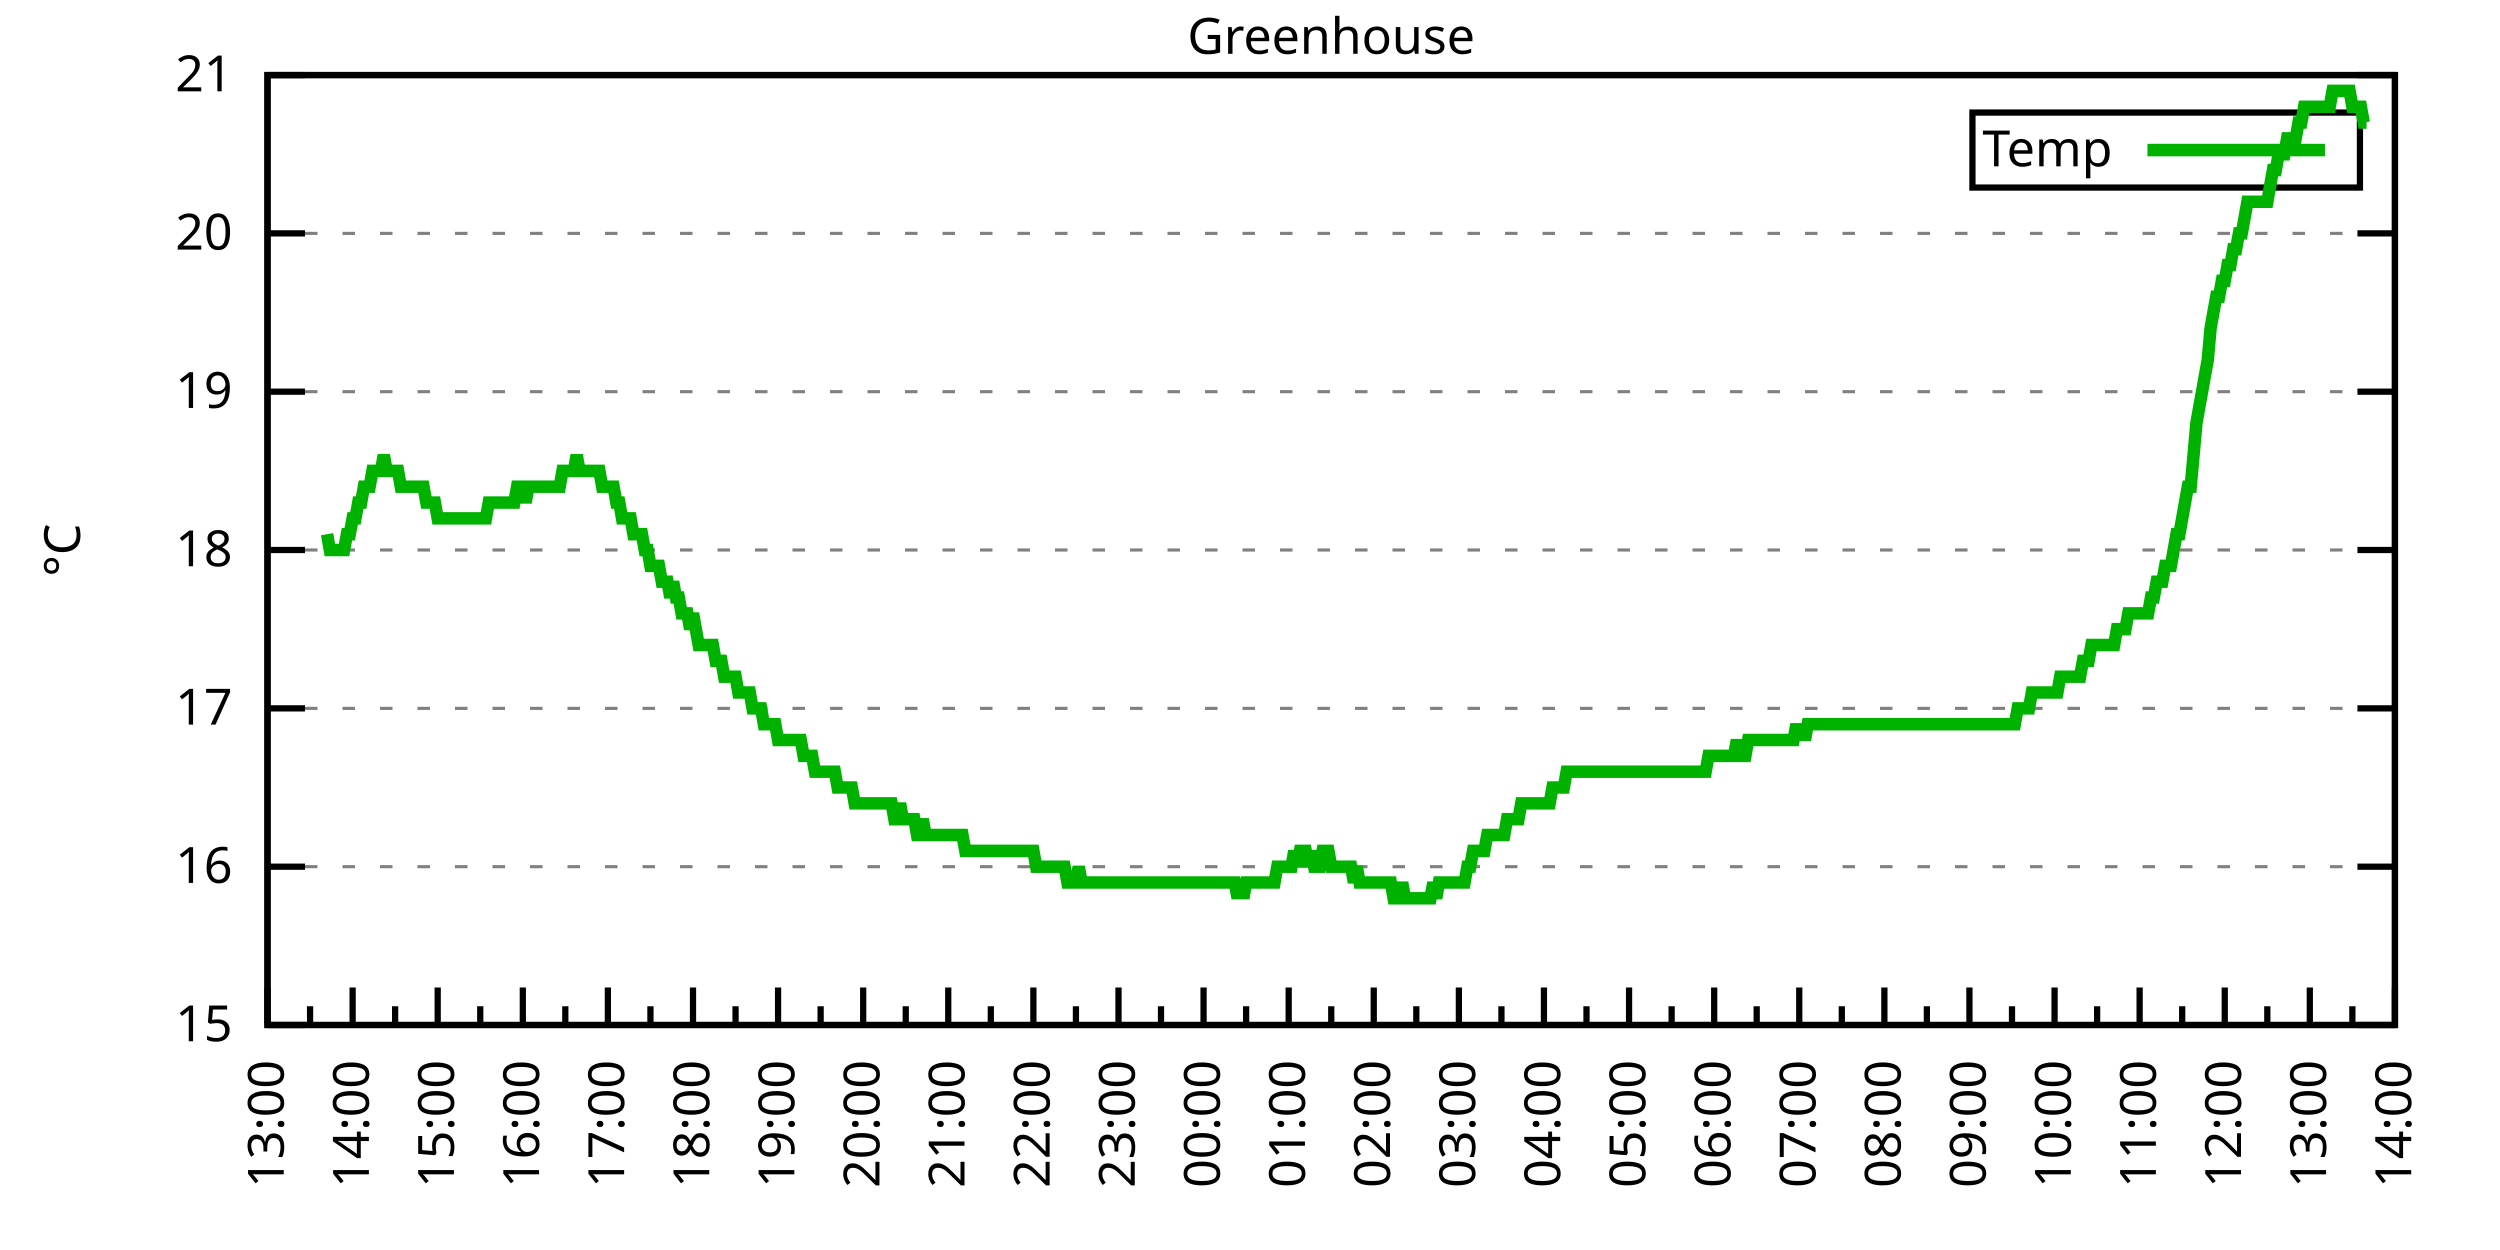
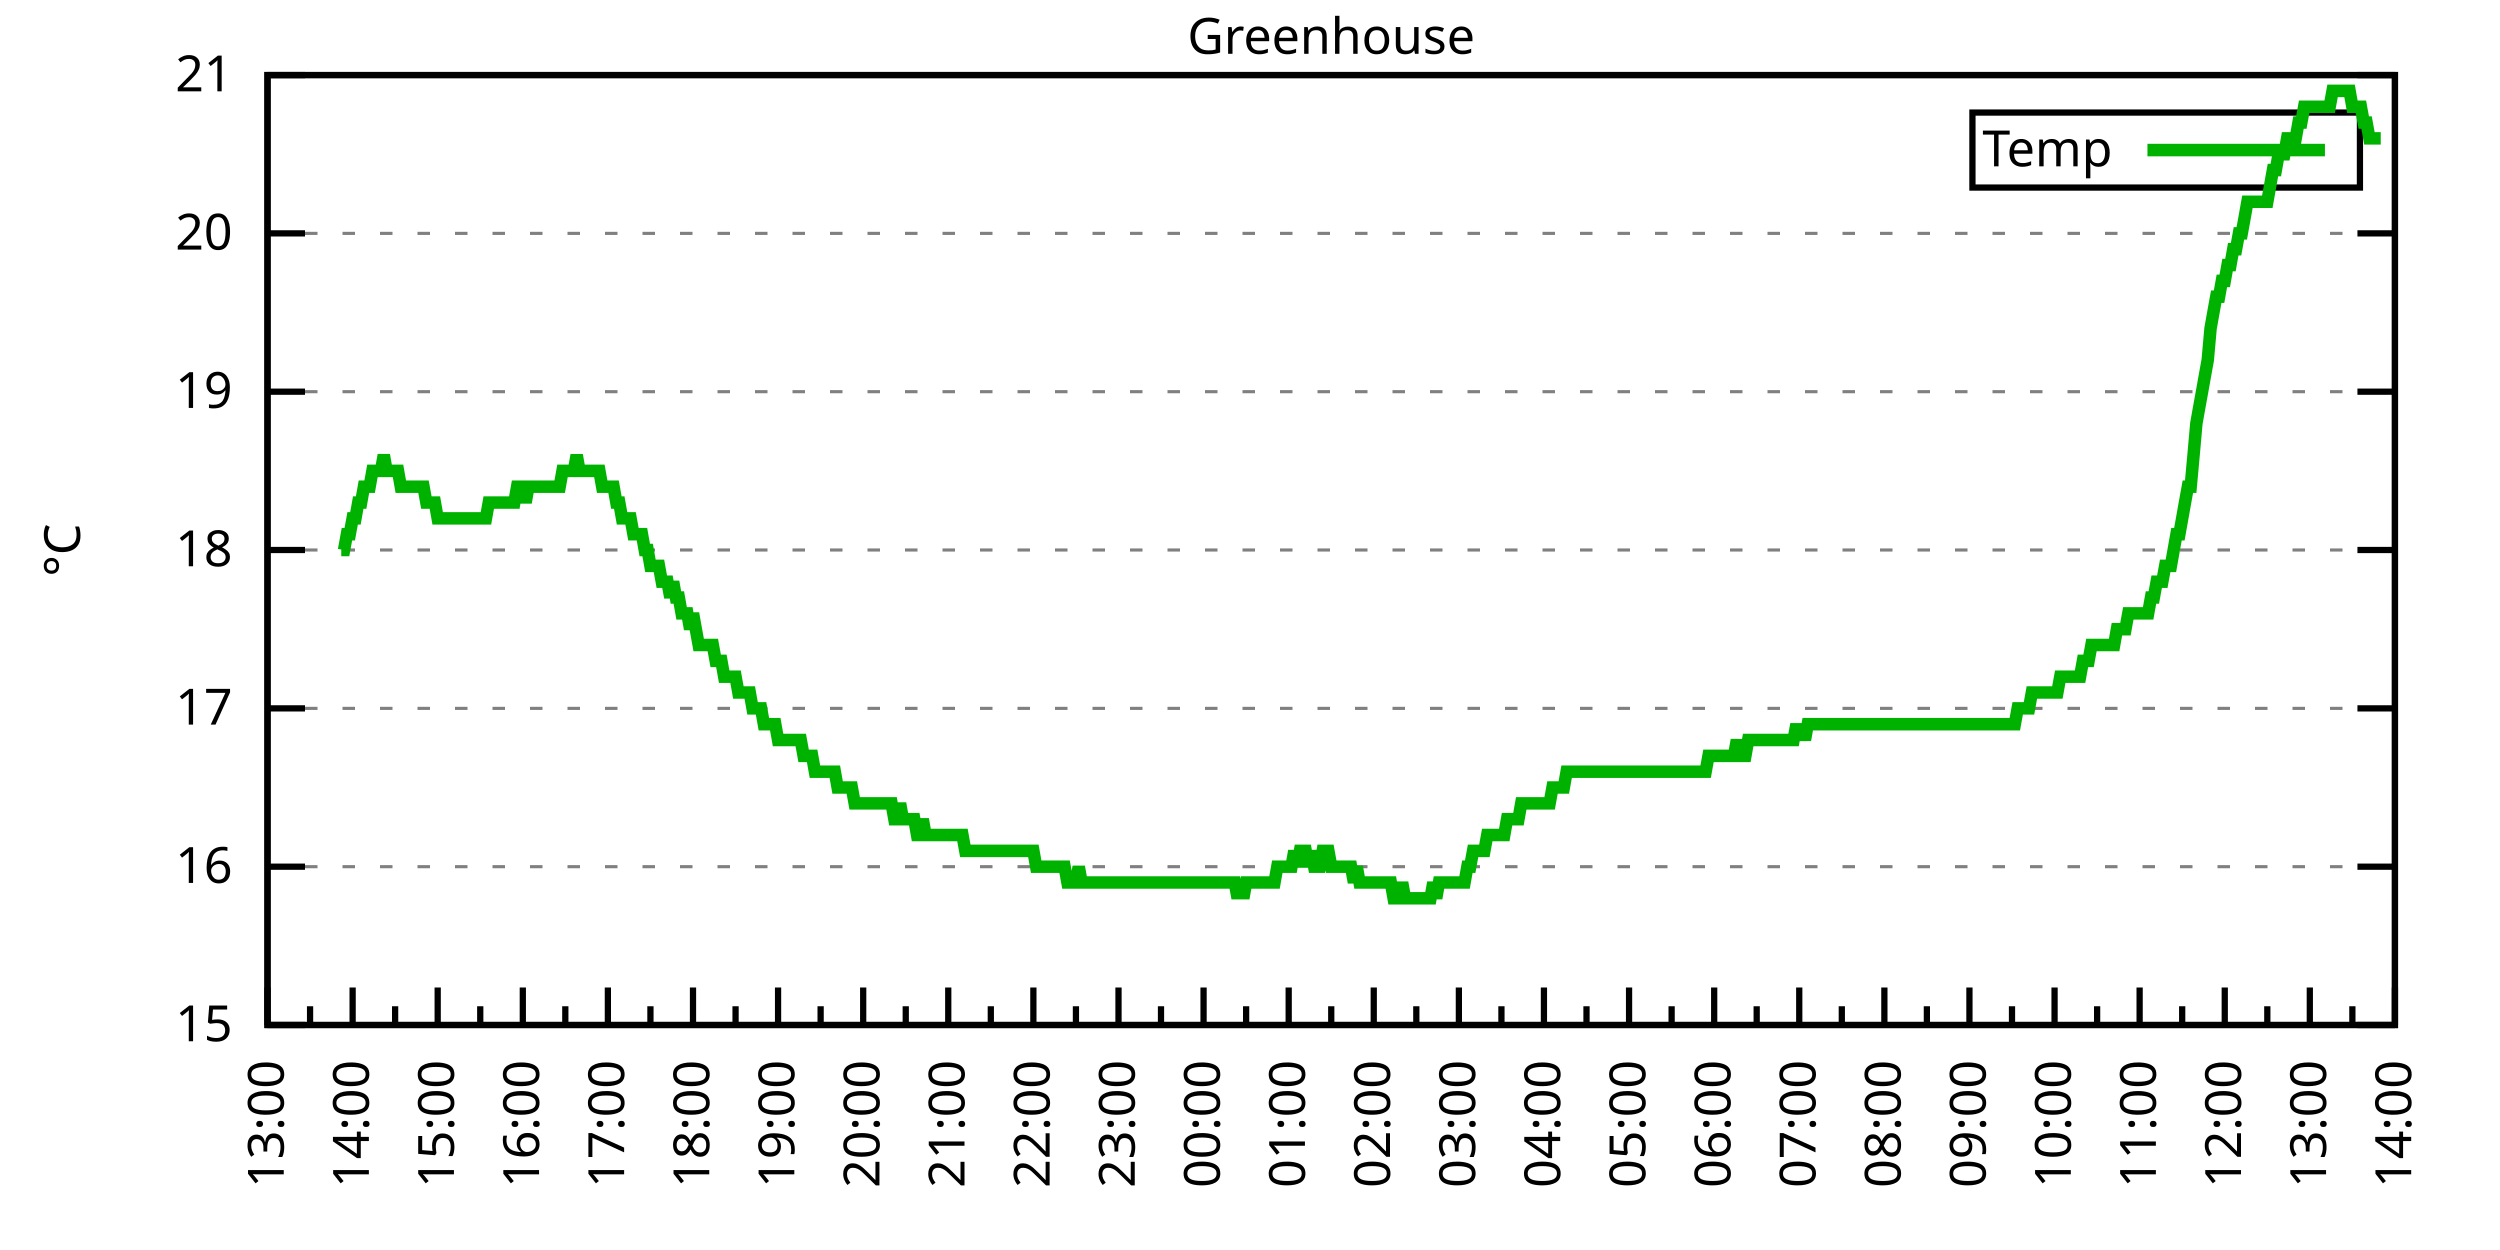
<svg xmlns="http://www.w3.org/2000/svg" xmlns:xlink="http://www.w3.org/1999/xlink" width="400" height="200" viewBox="0 0 400 200">
  <g id="gnuplot_canvas">
    <rect x="0" y="0" width="400" height="200" fill="none" />
    <defs>
      <circle id="gpDot" r="0.5" stroke-width="0.5" stroke="currentColor" />
      <path id="gpPt0" stroke-width="0.333" stroke="currentColor" d="M-1,0 h2 M0,-1 v2" />
      <path id="gpPt1" stroke-width="0.333" stroke="currentColor" d="M-1,-1 L1,1 M1,-1 L-1,1" />
      <path id="gpPt2" stroke-width="0.333" stroke="currentColor" d="M-1,0 L1,0 M0,-1 L0,1 M-1,-1 L1,1 M-1,1 L1,-1" />
      <rect id="gpPt3" stroke-width="0.333" stroke="currentColor" x="-1" y="-1" width="2" height="2" />
      <rect id="gpPt4" stroke-width="0.333" stroke="currentColor" fill="currentColor" x="-1" y="-1" width="2" height="2" />
      <circle id="gpPt5" stroke-width="0.333" stroke="currentColor" cx="0" cy="0" r="1" />
      <use xlink:href="#gpPt5" id="gpPt6" fill="currentColor" stroke="none" />
      <path id="gpPt7" stroke-width="0.333" stroke="currentColor" d="M0,-1.33 L-1.33,0.67 L1.33,0.67 z" />
      <use xlink:href="#gpPt7" id="gpPt8" fill="currentColor" stroke="none" />
      <use xlink:href="#gpPt7" id="gpPt9" stroke="currentColor" transform="rotate(180)" />
      <use xlink:href="#gpPt9" id="gpPt10" fill="currentColor" stroke="none" />
      <use xlink:href="#gpPt3" id="gpPt11" stroke="currentColor" transform="rotate(45)" />
      <use xlink:href="#gpPt11" id="gpPt12" fill="currentColor" stroke="none" />
      <path id="gpPt13" stroke-width="0.333" stroke="currentColor" d="M0,1.330 L1.265,0.411 L0.782,-1.067 L-0.782,-1.076 L-1.265,0.411 z" />
      <use xlink:href="#gpPt13" id="gpPt14" fill="currentColor" stroke="none" />
      <filter id="textbox" filterUnits="objectBoundingBox" x="0" y="0" height="1" width="1">
        <feFlood flood-color="white" flood-opacity="1" result="bgnd" />
        <feComposite in="SourceGraphic" in2="bgnd" operator="atop" />
      </filter>
      <filter id="greybox" filterUnits="objectBoundingBox" x="0" y="0" height="1" width="1">
        <feFlood flood-color="lightgrey" flood-opacity="1" result="grey" />
        <feComposite in="SourceGraphic" in2="grey" operator="atop" />
      </filter>
    </defs>
    <g fill="none" color="white" stroke="currentColor" stroke-width="1.00" stroke-linecap="butt" stroke-linejoin="miter">
</g>
    <g fill="none" color="black" stroke="currentColor" stroke-width="1.00" stroke-linecap="butt" stroke-linejoin="miter">
      <g stroke="none" shape-rendering="crispEdges">
        <polygon fill="rgb(255, 255, 255)" points="42.80,164.00 383.18,164.00 383.18,12.02 42.80,12.02 " />
      </g>
    </g>
    <g fill="none" color="black" stroke="currentColor" stroke-width="1.00" stroke-linecap="butt" stroke-linejoin="miter">
</g>
    <g fill="none" color="black" stroke="black" stroke-width="0.50" stroke-linecap="butt" stroke-linejoin="miter">
</g>
    <g fill="none" color="gray" stroke="currentColor" stroke-width="0.50" stroke-linecap="butt" stroke-linejoin="miter">
      <path stroke="gray" stroke-dasharray="2,4" class="gridline" d="M42.80,164.00 L383.19,164.00  " />
    </g>
    <g fill="none" color="gray" stroke="gray" stroke-width="1.00" stroke-linecap="butt" stroke-linejoin="miter">
</g>
    <g fill="none" color="black" stroke="currentColor" stroke-width="1.00" stroke-linecap="butt" stroke-linejoin="miter">
      <path stroke="black" d="M42.80,164.00 L48.80,164.00 M383.19,164.00 L377.19,164.00  " />
      <g transform="translate(37.20,166.60)" stroke="none" fill="black" font-family="Sans" font-size="8.00" text-anchor="end">
        <text>
          <tspan font-family="Sans"> 15</tspan>
        </text>
      </g>
    </g>
    <g fill="none" color="black" stroke="currentColor" stroke-width="1.00" stroke-linecap="butt" stroke-linejoin="miter">
</g>
    <g fill="none" color="black" stroke="black" stroke-width="0.50" stroke-linecap="butt" stroke-linejoin="miter">
</g>
    <g fill="none" color="gray" stroke="currentColor" stroke-width="0.50" stroke-linecap="butt" stroke-linejoin="miter">
      <path stroke="gray" stroke-dasharray="2,4" class="gridline" d="M42.80,138.67 L383.19,138.67  " />
    </g>
    <g fill="none" color="gray" stroke="gray" stroke-width="1.00" stroke-linecap="butt" stroke-linejoin="miter">
</g>
    <g fill="none" color="black" stroke="currentColor" stroke-width="1.00" stroke-linecap="butt" stroke-linejoin="miter">
      <path stroke="black" d="M42.80,138.67 L48.80,138.67 M383.19,138.67 L377.19,138.67  " />
      <g transform="translate(37.20,141.27)" stroke="none" fill="black" font-family="Sans" font-size="8.00" text-anchor="end">
        <text>
          <tspan font-family="Sans"> 16</tspan>
        </text>
      </g>
    </g>
    <g fill="none" color="black" stroke="currentColor" stroke-width="1.00" stroke-linecap="butt" stroke-linejoin="miter">
</g>
    <g fill="none" color="black" stroke="black" stroke-width="0.50" stroke-linecap="butt" stroke-linejoin="miter">
</g>
    <g fill="none" color="gray" stroke="currentColor" stroke-width="0.50" stroke-linecap="butt" stroke-linejoin="miter">
      <path stroke="gray" stroke-dasharray="2,4" class="gridline" d="M42.80,113.34 L383.19,113.34  " />
    </g>
    <g fill="none" color="gray" stroke="gray" stroke-width="1.00" stroke-linecap="butt" stroke-linejoin="miter">
</g>
    <g fill="none" color="black" stroke="currentColor" stroke-width="1.00" stroke-linecap="butt" stroke-linejoin="miter">
      <path stroke="black" d="M42.80,113.34 L48.80,113.34 M383.19,113.34 L377.19,113.34  " />
      <g transform="translate(37.20,115.94)" stroke="none" fill="black" font-family="Sans" font-size="8.00" text-anchor="end">
        <text>
          <tspan font-family="Sans"> 17</tspan>
        </text>
      </g>
    </g>
    <g fill="none" color="black" stroke="currentColor" stroke-width="1.00" stroke-linecap="butt" stroke-linejoin="miter">
</g>
    <g fill="none" color="black" stroke="black" stroke-width="0.50" stroke-linecap="butt" stroke-linejoin="miter">
</g>
    <g fill="none" color="gray" stroke="currentColor" stroke-width="0.50" stroke-linecap="butt" stroke-linejoin="miter">
      <path stroke="gray" stroke-dasharray="2,4" class="gridline" d="M42.80,88.00 L383.19,88.00  " />
    </g>
    <g fill="none" color="gray" stroke="gray" stroke-width="1.00" stroke-linecap="butt" stroke-linejoin="miter">
</g>
    <g fill="none" color="black" stroke="currentColor" stroke-width="1.00" stroke-linecap="butt" stroke-linejoin="miter">
      <path stroke="black" d="M42.80,88.00 L48.80,88.00 M383.19,88.00 L377.19,88.00  " />
      <g transform="translate(37.20,90.60)" stroke="none" fill="black" font-family="Sans" font-size="8.00" text-anchor="end">
        <text>
          <tspan font-family="Sans"> 18</tspan>
        </text>
      </g>
    </g>
    <g fill="none" color="black" stroke="currentColor" stroke-width="1.00" stroke-linecap="butt" stroke-linejoin="miter">
</g>
    <g fill="none" color="black" stroke="black" stroke-width="0.50" stroke-linecap="butt" stroke-linejoin="miter">
</g>
    <g fill="none" color="gray" stroke="currentColor" stroke-width="0.50" stroke-linecap="butt" stroke-linejoin="miter">
      <path stroke="gray" stroke-dasharray="2,4" class="gridline" d="M42.80,62.67 L383.19,62.67  " />
    </g>
    <g fill="none" color="gray" stroke="gray" stroke-width="1.00" stroke-linecap="butt" stroke-linejoin="miter">
</g>
    <g fill="none" color="black" stroke="currentColor" stroke-width="1.00" stroke-linecap="butt" stroke-linejoin="miter">
      <path stroke="black" d="M42.80,62.67 L48.80,62.67 M383.19,62.67 L377.19,62.67  " />
      <g transform="translate(37.20,65.27)" stroke="none" fill="black" font-family="Sans" font-size="8.00" text-anchor="end">
        <text>
          <tspan font-family="Sans"> 19</tspan>
        </text>
      </g>
    </g>
    <g fill="none" color="black" stroke="currentColor" stroke-width="1.00" stroke-linecap="butt" stroke-linejoin="miter">
</g>
    <g fill="none" color="black" stroke="black" stroke-width="0.50" stroke-linecap="butt" stroke-linejoin="miter">
</g>
    <g fill="none" color="gray" stroke="currentColor" stroke-width="0.50" stroke-linecap="butt" stroke-linejoin="miter">
      <path stroke="gray" stroke-dasharray="2,4" class="gridline" d="M42.80,37.34 L383.19,37.34  " />
    </g>
    <g fill="none" color="gray" stroke="gray" stroke-width="1.00" stroke-linecap="butt" stroke-linejoin="miter">
</g>
    <g fill="none" color="black" stroke="currentColor" stroke-width="1.00" stroke-linecap="butt" stroke-linejoin="miter">
      <path stroke="black" d="M42.80,37.34 L48.80,37.34 M383.19,37.34 L377.19,37.34  " />
      <g transform="translate(37.20,39.94)" stroke="none" fill="black" font-family="Sans" font-size="8.00" text-anchor="end">
        <text>
          <tspan font-family="Sans"> 20</tspan>
        </text>
      </g>
    </g>
    <g fill="none" color="black" stroke="currentColor" stroke-width="1.00" stroke-linecap="butt" stroke-linejoin="miter">
</g>
    <g fill="none" color="black" stroke="black" stroke-width="0.50" stroke-linecap="butt" stroke-linejoin="miter">
</g>
    <g fill="none" color="gray" stroke="currentColor" stroke-width="0.50" stroke-linecap="butt" stroke-linejoin="miter">
      <path stroke="gray" stroke-dasharray="2,4" class="gridline" d="M42.80,12.01 L383.19,12.01  " />
    </g>
    <g fill="none" color="gray" stroke="gray" stroke-width="1.00" stroke-linecap="butt" stroke-linejoin="miter">
</g>
    <g fill="none" color="black" stroke="currentColor" stroke-width="1.00" stroke-linecap="butt" stroke-linejoin="miter">
      <path stroke="black" d="M42.80,12.01 L48.80,12.01 M383.19,12.01 L377.19,12.01  " />
      <g transform="translate(37.20,14.61)" stroke="none" fill="black" font-family="Sans" font-size="8.00" text-anchor="end">
        <text>
          <tspan font-family="Sans"> 21</tspan>
        </text>
      </g>
    </g>
    <g fill="none" color="black" stroke="currentColor" stroke-width="1.00" stroke-linecap="butt" stroke-linejoin="miter">
      <path stroke="black" d="M42.80,164.00 L42.80,158.00  " />
      <g transform="translate(45.40,169.60) rotate(270)" stroke="none" fill="black" font-family="Sans" font-size="8.00" text-anchor="end">
        <text>
          <tspan font-family="Sans">13:00</tspan>
        </text>
      </g>
    </g>
    <g fill="none" color="black" stroke="currentColor" stroke-width="1.00" stroke-linecap="butt" stroke-linejoin="miter">
      <path stroke="black" d="M49.61,164.00 L49.61,161.00 M56.42,164.00 L56.42,158.00  " />
      <g transform="translate(59.02,169.60) rotate(270)" stroke="none" fill="black" font-family="Sans" font-size="8.00" text-anchor="end">
        <text>
          <tspan font-family="Sans">14:00</tspan>
        </text>
      </g>
    </g>
    <g fill="none" color="black" stroke="currentColor" stroke-width="1.00" stroke-linecap="butt" stroke-linejoin="miter">
      <path stroke="black" d="M63.22,164.00 L63.22,161.00 M70.03,164.00 L70.03,158.00  " />
      <g transform="translate(72.63,169.60) rotate(270)" stroke="none" fill="black" font-family="Sans" font-size="8.00" text-anchor="end">
        <text>
          <tspan font-family="Sans">15:00</tspan>
        </text>
      </g>
    </g>
    <g fill="none" color="black" stroke="currentColor" stroke-width="1.00" stroke-linecap="butt" stroke-linejoin="miter">
      <path stroke="black" d="M76.84,164.00 L76.84,161.00 M83.65,164.00 L83.65,158.00  " />
      <g transform="translate(86.25,169.60) rotate(270)" stroke="none" fill="black" font-family="Sans" font-size="8.00" text-anchor="end">
        <text>
          <tspan font-family="Sans">16:00</tspan>
        </text>
      </g>
    </g>
    <g fill="none" color="black" stroke="currentColor" stroke-width="1.00" stroke-linecap="butt" stroke-linejoin="miter">
      <path stroke="black" d="M90.45,164.00 L90.45,161.00 M97.26,164.00 L97.26,158.00  " />
      <g transform="translate(99.86,169.60) rotate(270)" stroke="none" fill="black" font-family="Sans" font-size="8.00" text-anchor="end">
        <text>
          <tspan font-family="Sans">17:00</tspan>
        </text>
      </g>
    </g>
    <g fill="none" color="black" stroke="currentColor" stroke-width="1.00" stroke-linecap="butt" stroke-linejoin="miter">
      <path stroke="black" d="M104.07,164.00 L104.07,161.00 M110.88,164.00 L110.88,158.00  " />
      <g transform="translate(113.48,169.60) rotate(270)" stroke="none" fill="black" font-family="Sans" font-size="8.00" text-anchor="end">
        <text>
          <tspan font-family="Sans">18:00</tspan>
        </text>
      </g>
    </g>
    <g fill="none" color="black" stroke="currentColor" stroke-width="1.00" stroke-linecap="butt" stroke-linejoin="miter">
      <path stroke="black" d="M117.69,164.00 L117.69,161.00 M124.49,164.00 L124.49,158.00  " />
      <g transform="translate(127.09,169.60) rotate(270)" stroke="none" fill="black" font-family="Sans" font-size="8.00" text-anchor="end">
        <text>
          <tspan font-family="Sans">19:00</tspan>
        </text>
      </g>
    </g>
    <g fill="none" color="black" stroke="currentColor" stroke-width="1.00" stroke-linecap="butt" stroke-linejoin="miter">
      <path stroke="black" d="M131.30,164.00 L131.30,161.00 M138.11,164.00 L138.11,158.00  " />
      <g transform="translate(140.71,169.60) rotate(270)" stroke="none" fill="black" font-family="Sans" font-size="8.00" text-anchor="end">
        <text>
          <tspan font-family="Sans">20:00</tspan>
        </text>
      </g>
    </g>
    <g fill="none" color="black" stroke="currentColor" stroke-width="1.00" stroke-linecap="butt" stroke-linejoin="miter">
      <path stroke="black" d="M144.92,164.00 L144.92,161.00 M151.72,164.00 L151.72,158.00  " />
      <g transform="translate(154.32,169.60) rotate(270)" stroke="none" fill="black" font-family="Sans" font-size="8.00" text-anchor="end">
        <text>
          <tspan font-family="Sans">21:00</tspan>
        </text>
      </g>
    </g>
    <g fill="none" color="black" stroke="currentColor" stroke-width="1.00" stroke-linecap="butt" stroke-linejoin="miter">
      <path stroke="black" d="M158.53,164.00 L158.53,161.00 M165.34,164.00 L165.34,158.00  " />
      <g transform="translate(167.94,169.60) rotate(270)" stroke="none" fill="black" font-family="Sans" font-size="8.00" text-anchor="end">
        <text>
          <tspan font-family="Sans">22:00</tspan>
        </text>
      </g>
    </g>
    <g fill="none" color="black" stroke="currentColor" stroke-width="1.00" stroke-linecap="butt" stroke-linejoin="miter">
      <path stroke="black" d="M172.15,164.00 L172.15,161.00 M178.96,164.00 L178.96,158.00  " />
      <g transform="translate(181.56,169.60) rotate(270)" stroke="none" fill="black" font-family="Sans" font-size="8.00" text-anchor="end">
        <text>
          <tspan font-family="Sans">23:00</tspan>
        </text>
      </g>
    </g>
    <g fill="none" color="black" stroke="currentColor" stroke-width="1.00" stroke-linecap="butt" stroke-linejoin="miter">
      <path stroke="black" d="M185.76,164.00 L185.76,161.00 M192.57,164.00 L192.57,158.00  " />
      <g transform="translate(195.17,169.60) rotate(270)" stroke="none" fill="black" font-family="Sans" font-size="8.00" text-anchor="end">
        <text>
          <tspan font-family="Sans">00:00</tspan>
        </text>
      </g>
    </g>
    <g fill="none" color="black" stroke="currentColor" stroke-width="1.00" stroke-linecap="butt" stroke-linejoin="miter">
      <path stroke="black" d="M199.38,164.00 L199.38,161.00 M206.19,164.00 L206.19,158.00  " />
      <g transform="translate(208.79,169.60) rotate(270)" stroke="none" fill="black" font-family="Sans" font-size="8.00" text-anchor="end">
        <text>
          <tspan font-family="Sans">01:00</tspan>
        </text>
      </g>
    </g>
    <g fill="none" color="black" stroke="currentColor" stroke-width="1.00" stroke-linecap="butt" stroke-linejoin="miter">
      <path stroke="black" d="M213.00,164.00 L213.00,161.00 M219.80,164.00 L219.80,158.00  " />
      <g transform="translate(222.40,169.60) rotate(270)" stroke="none" fill="black" font-family="Sans" font-size="8.00" text-anchor="end">
        <text>
          <tspan font-family="Sans">02:00</tspan>
        </text>
      </g>
    </g>
    <g fill="none" color="black" stroke="currentColor" stroke-width="1.00" stroke-linecap="butt" stroke-linejoin="miter">
      <path stroke="black" d="M226.61,164.00 L226.61,161.00 M233.42,164.00 L233.42,158.00  " />
      <g transform="translate(236.02,169.60) rotate(270)" stroke="none" fill="black" font-family="Sans" font-size="8.00" text-anchor="end">
        <text>
          <tspan font-family="Sans">03:00</tspan>
        </text>
      </g>
    </g>
    <g fill="none" color="black" stroke="currentColor" stroke-width="1.00" stroke-linecap="butt" stroke-linejoin="miter">
      <path stroke="black" d="M240.23,164.00 L240.23,161.00 M247.03,164.00 L247.03,158.00  " />
      <g transform="translate(249.63,169.60) rotate(270)" stroke="none" fill="black" font-family="Sans" font-size="8.00" text-anchor="end">
        <text>
          <tspan font-family="Sans">04:00</tspan>
        </text>
      </g>
    </g>
    <g fill="none" color="black" stroke="currentColor" stroke-width="1.00" stroke-linecap="butt" stroke-linejoin="miter">
      <path stroke="black" d="M253.84,164.00 L253.84,161.00 M260.65,164.00 L260.65,158.00  " />
      <g transform="translate(263.25,169.60) rotate(270)" stroke="none" fill="black" font-family="Sans" font-size="8.00" text-anchor="end">
        <text>
          <tspan font-family="Sans">05:00</tspan>
        </text>
      </g>
    </g>
    <g fill="none" color="black" stroke="currentColor" stroke-width="1.00" stroke-linecap="butt" stroke-linejoin="miter">
      <path stroke="black" d="M267.46,164.00 L267.46,161.00 M274.27,164.00 L274.27,158.00  " />
      <g transform="translate(276.87,169.60) rotate(270)" stroke="none" fill="black" font-family="Sans" font-size="8.00" text-anchor="end">
        <text>
          <tspan font-family="Sans">06:00</tspan>
        </text>
      </g>
    </g>
    <g fill="none" color="black" stroke="currentColor" stroke-width="1.00" stroke-linecap="butt" stroke-linejoin="miter">
      <path stroke="black" d="M281.07,164.00 L281.07,161.00 M287.88,164.00 L287.88,158.00  " />
      <g transform="translate(290.48,169.60) rotate(270)" stroke="none" fill="black" font-family="Sans" font-size="8.00" text-anchor="end">
        <text>
          <tspan font-family="Sans">07:00</tspan>
        </text>
      </g>
    </g>
    <g fill="none" color="black" stroke="currentColor" stroke-width="1.00" stroke-linecap="butt" stroke-linejoin="miter">
      <path stroke="black" d="M294.69,164.00 L294.69,161.00 M301.50,164.00 L301.50,158.00  " />
      <g transform="translate(304.10,169.60) rotate(270)" stroke="none" fill="black" font-family="Sans" font-size="8.00" text-anchor="end">
        <text>
          <tspan font-family="Sans">08:00</tspan>
        </text>
      </g>
    </g>
    <g fill="none" color="black" stroke="currentColor" stroke-width="1.00" stroke-linecap="butt" stroke-linejoin="miter">
      <path stroke="black" d="M308.30,164.00 L308.30,161.00 M315.11,164.00 L315.11,158.00  " />
      <g transform="translate(317.71,169.60) rotate(270)" stroke="none" fill="black" font-family="Sans" font-size="8.00" text-anchor="end">
        <text>
          <tspan font-family="Sans">09:00</tspan>
        </text>
      </g>
    </g>
    <g fill="none" color="black" stroke="currentColor" stroke-width="1.00" stroke-linecap="butt" stroke-linejoin="miter">
      <path stroke="black" d="M321.92,164.00 L321.92,161.00 M328.73,164.00 L328.73,158.00  " />
      <g transform="translate(331.33,169.60) rotate(270)" stroke="none" fill="black" font-family="Sans" font-size="8.00" text-anchor="end">
        <text>
          <tspan font-family="Sans">10:00</tspan>
        </text>
      </g>
    </g>
    <g fill="none" color="black" stroke="currentColor" stroke-width="1.00" stroke-linecap="butt" stroke-linejoin="miter">
      <path stroke="black" d="M335.54,164.00 L335.54,161.00 M342.34,164.00 L342.34,158.00  " />
      <g transform="translate(344.94,169.60) rotate(270)" stroke="none" fill="black" font-family="Sans" font-size="8.00" text-anchor="end">
        <text>
          <tspan font-family="Sans">11:00</tspan>
        </text>
      </g>
    </g>
    <g fill="none" color="black" stroke="currentColor" stroke-width="1.00" stroke-linecap="butt" stroke-linejoin="miter">
      <path stroke="black" d="M349.15,164.00 L349.15,161.00 M355.96,164.00 L355.96,158.00  " />
      <g transform="translate(358.56,169.60) rotate(270)" stroke="none" fill="black" font-family="Sans" font-size="8.00" text-anchor="end">
        <text>
          <tspan font-family="Sans">12:00</tspan>
        </text>
      </g>
    </g>
    <g fill="none" color="black" stroke="currentColor" stroke-width="1.00" stroke-linecap="butt" stroke-linejoin="miter">
      <path stroke="black" d="M362.77,164.00 L362.77,161.00 M369.57,164.00 L369.57,158.00  " />
      <g transform="translate(372.17,169.60) rotate(270)" stroke="none" fill="black" font-family="Sans" font-size="8.00" text-anchor="end">
        <text>
          <tspan font-family="Sans">13:00</tspan>
        </text>
      </g>
    </g>
    <g fill="none" color="black" stroke="currentColor" stroke-width="1.00" stroke-linecap="butt" stroke-linejoin="miter">
      <path stroke="black" d="M376.38,164.00 L376.38,161.00 M383.19,164.00 L383.19,158.00  " />
      <g transform="translate(385.79,169.60) rotate(270)" stroke="none" fill="black" font-family="Sans" font-size="8.00" text-anchor="end">
        <text>
          <tspan font-family="Sans">14:00</tspan>
        </text>
      </g>
    </g>
    <g fill="none" color="black" stroke="currentColor" stroke-width="1.00" stroke-linecap="butt" stroke-linejoin="miter">
</g>
    <g fill="none" color="black" stroke="currentColor" stroke-width="1.00" stroke-linecap="butt" stroke-linejoin="miter">
      <path stroke="black" d="M42.80,12.01 L42.80,164.00 L383.19,164.00 L383.19,12.01 L42.80,12.01 Z  " />
    </g>
    <g fill="none" color="black" stroke="currentColor" stroke-width="1.00" stroke-linecap="butt" stroke-linejoin="miter">
      <g transform="translate(12.80,88.01) rotate(270)" stroke="none" fill="black" font-family="Sans" font-size="8.00" text-anchor="middle">
        <text>
          <tspan font-family="Sans">°C</tspan>
        </text>
      </g>
    </g>
    <g fill="none" color="black" stroke="currentColor" stroke-width="1.00" stroke-linecap="butt" stroke-linejoin="miter">
</g>
    <g fill="none" color="black" stroke="currentColor" stroke-width="1.00" stroke-linecap="butt" stroke-linejoin="miter">
      <path stroke="black" d="M315.59,30.01 L315.59,18.01 L377.59,18.01 L377.59,30.01 L315.59,30.01 Z  " />
    </g>
    <g id="Greenhouse_plot_1">
      <g fill="none" color="white" stroke="black" stroke-width="2.00" stroke-linecap="butt" stroke-linejoin="miter">
</g>
      <g fill="none" color="black" stroke="currentColor" stroke-width="2.00" stroke-linecap="butt" stroke-linejoin="miter">
        <g transform="translate(337.99,26.61)" stroke="none" fill="black" font-family="Sans" font-size="8.00" text-anchor="end">
          <text>
            <tspan font-family="Sans">Temp</tspan>
          </text>
        </g>
      </g>
      <g fill="none" color="black" stroke="currentColor" stroke-width="2.00" stroke-linecap="butt" stroke-linejoin="miter">
-         <path stroke="rgb(  0, 178,   0)" d="M343.59,24.01 L371.99,24.01 M52.33,85.47 L52.78,88.00 L53.24,88.00 L53.69,88.00 L54.15,88.00 L54.60,88.00   L55.05,88.00 L55.51,85.47 L55.96,85.47 L56.42,82.94 L56.87,82.94 L57.32,80.41 L57.78,80.41 L58.23,77.87   L58.68,77.87 L59.14,77.87 L59.59,75.34 L60.05,75.34 L60.50,75.34 L60.95,75.34 L61.41,72.81 L61.86,75.34   L62.32,75.34 L62.77,75.34 L63.22,75.34 L63.68,75.34 L64.13,77.87 L64.58,77.87 L65.04,77.87 L65.49,77.87   L65.95,77.87 L66.40,77.87 L66.85,77.87 L67.31,77.87 L67.76,77.87 L68.22,80.41 L68.67,80.41 L69.12,80.41   L69.58,80.41 L70.03,82.94 L70.49,82.94 L70.94,82.94 L71.39,82.94 L71.85,82.94 L72.30,82.94 L72.75,82.94   L73.21,82.94 L73.66,82.94 L74.12,82.94 L74.57,82.94 L75.02,82.94 L75.48,82.94 L75.93,82.94 L76.39,82.94   L76.84,82.94 L77.29,82.94 L77.75,82.94 L78.20,80.41 L78.65,80.41 L79.11,80.41 L79.56,80.41 L80.02,80.41   L80.47,80.41 L80.92,80.41 L81.38,80.41 L81.83,80.41 L82.29,80.41 L82.74,77.87 L83.19,77.87 L83.65,77.87   L84.10,80.41 L84.55,77.87 L85.01,77.87 L85.46,77.87 L85.92,77.87 L86.37,77.87 L86.82,77.87 L87.28,77.87   L87.73,77.87 L88.19,77.87 L88.64,77.87 L89.09,77.87 L89.55,77.87 L90.00,75.34 L90.45,75.34 L90.91,75.34   L91.36,75.34 L91.82,75.34 L92.27,72.81 L92.72,75.34 L93.18,75.34 L93.63,75.34 L94.09,75.34 L94.54,75.34   L94.99,75.34 L95.45,75.34 L95.90,75.34 L96.35,77.87 L96.81,77.87 L97.26,77.87 L97.72,77.87 L98.17,77.87   L98.62,80.41 L99.08,80.41 L99.53,82.94 L99.99,82.94 L100.44,82.94 L100.89,82.94 L101.35,85.47 L101.80,85.47   L102.25,85.47 L102.71,85.47 L103.16,88.00 L103.62,88.00 L104.07,90.54 L104.52,90.54 L104.98,90.54 L105.43,90.54   L105.89,93.07 L106.34,93.07 L106.79,93.07 L107.25,95.60 L107.70,93.07 L108.15,95.60 L108.61,95.60 L109.06,98.14   L109.52,98.14 L109.97,98.14 L110.42,100.67 L110.88,98.14 L111.33,100.67 L111.79,103.20 L112.24,103.20 L112.69,103.20   L113.15,103.20 L113.60,103.20 L114.05,103.20 L114.51,105.74 L114.96,105.74 L115.42,105.74 L115.87,108.27 L116.32,108.27   L116.78,108.27 L117.23,108.27 L117.69,108.27 L118.14,110.80 L118.59,110.80 L119.05,110.80 L119.50,110.80 L119.96,110.80   L120.41,113.34 L120.86,113.34 L121.32,113.34 L121.77,113.34 L122.22,115.87 L122.68,115.87 L123.13,115.87 L123.59,115.87   L124.04,115.87 L124.49,118.40 L124.95,118.40 L125.40,118.40 L125.86,118.40 L126.31,118.40 L126.76,118.40 L127.22,118.40   L127.67,118.40 L128.12,118.40 L128.58,120.94 L129.03,120.94 L129.49,120.94 L129.94,120.94 L130.39,123.47 L130.85,123.47   L131.30,123.47 L131.76,123.47 L132.21,123.47 L132.66,123.47 L133.12,123.47 L133.57,123.47 L134.02,126.00 L134.48,126.00   L134.93,126.00 L135.39,126.00 L135.84,126.00 L136.29,126.00 L136.75,128.54 L137.20,128.54 L137.66,128.54 L138.11,128.54   L138.56,128.54 L139.02,128.54 L139.47,128.54 L139.92,128.54 L140.38,128.54 L140.83,128.54 L141.29,128.54 L141.74,128.54   L142.19,128.54 L142.65,128.54 L143.10,131.07 L143.56,131.07 L144.01,128.54 L144.46,131.07 L144.92,131.07 L145.37,131.07   L145.82,131.07 L146.28,131.07 L146.73,133.60 L147.19,133.60 L147.64,131.07 L148.09,133.60 L148.55,133.60 L149.00,133.60   L149.46,133.60 L149.91,133.60 L150.36,133.60 L150.82,133.60 L151.27,133.60 L151.72,133.60 L152.18,133.60 L152.63,133.60   L153.09,133.60 L153.54,133.60 L153.99,133.60 L154.45,136.14 L154.90,136.14 L155.36,136.14 L155.81,136.14 L156.26,136.14   L156.72,136.14 L157.17,136.14 L157.62,136.14 L158.08,136.14 L158.53,136.14 L158.99,136.14 L159.44,136.14 L159.89,136.14   L160.35,136.14 L160.80,136.14 L161.26,136.14 L161.71,136.14 L162.16,136.14 L162.62,136.14 L163.07,136.14 L163.52,136.14   L163.98,136.14 L164.43,136.14 L164.89,136.14 L165.34,136.14 L165.79,138.67 L166.25,138.67 L166.70,138.67 L167.16,138.67   L167.61,138.67 L168.06,138.67 L168.52,138.67 L168.97,138.67 L169.43,138.67 L169.88,138.67 L170.33,138.67 L170.79,141.20   L171.24,141.20 L171.69,141.20 L172.15,141.20 L172.60,138.67 L173.06,141.20 L173.51,141.20 L173.96,141.20 L174.42,141.20   L174.87,141.20 L175.33,141.20 L175.78,141.20 L176.23,141.20 L176.69,141.20 L177.14,141.20 L177.59,141.20 L178.05,141.20   L178.50,141.20 L178.96,141.20 L179.41,141.20 L179.86,141.20 L180.32,141.20 L180.77,141.20 L181.23,141.20 L181.68,141.20   L182.13,141.20 L182.59,141.20 L183.04,141.20 L183.49,141.20 L183.95,141.20 L184.40,141.20 L184.86,141.20 L185.31,141.20   L185.76,141.20 L186.22,141.20 L186.67,141.20 L187.13,141.20 L187.58,141.20 L188.03,141.20 L188.49,141.20 L188.94,141.20   L189.39,141.20 L189.85,141.20 L190.30,141.20 L190.76,141.20 L191.21,141.20 L191.66,141.20 L192.12,141.20 L192.57,141.20   L193.03,141.20 L193.48,141.20 L193.93,141.20 L194.39,141.20 L194.84,141.20 L195.29,141.20 L195.75,141.20 L196.20,141.20   L196.66,141.20 L197.11,141.20 L197.56,141.20 L198.02,143.73 L198.47,141.20 L198.93,143.73 L199.38,141.20 L199.83,141.20   L200.29,141.20 L200.74,141.20 L201.19,141.20 L201.65,141.20 L202.10,141.20 L202.56,141.20 L203.01,141.20 L203.46,141.20   L203.92,141.20 L204.37,138.67 L204.83,138.67 L205.28,138.67 L205.73,138.67 L206.19,138.67 L206.64,138.67 L207.09,136.14   L207.55,138.67 L208.00,136.14 L208.46,136.14 L208.91,136.14 L209.36,138.67 L209.82,136.14 L210.27,138.67 L210.73,138.67   L211.18,138.67 L211.63,136.14 L212.09,136.14 L212.54,136.14 L213.00,138.67 L213.45,138.67 L213.90,138.67 L214.36,138.67   L214.81,138.67 L215.26,138.67 L215.72,138.67 L216.17,138.67 L216.63,141.20 L217.08,138.67 L217.53,141.20 L217.99,141.20   L218.44,141.20 L218.90,141.20 L219.35,141.20 L219.80,141.20 L220.26,141.20 L220.71,141.20 L221.16,141.20 L221.62,141.20   L222.07,141.20 L222.53,141.20 L222.98,143.73 L223.43,143.73 L223.89,143.73 L224.34,141.20 L224.80,143.73 L225.25,143.73   L225.70,143.73 L226.16,143.73 L226.61,143.73 L227.06,143.73 L227.52,143.73 L227.97,143.73 L228.43,143.73 L228.88,143.73   L229.33,141.20 L229.79,143.73 L230.24,141.20 L230.70,141.20 L231.15,141.20 L231.60,141.20 L232.06,141.20 L232.51,141.20   L232.96,141.20 L233.42,141.20 L233.87,141.20 L234.33,141.20 L234.78,138.67 L235.23,138.67 L235.69,136.14 L236.14,136.14   L236.60,136.14 L237.05,136.14 L237.50,136.14 L237.96,133.60 L238.41,133.60 L238.86,133.60 L239.32,133.60 L239.77,133.60   L240.23,133.60 L240.68,133.60 L241.13,131.07 L241.59,131.07 L242.04,131.07 L242.50,131.07 L242.95,131.07 L243.40,128.54   L243.86,128.54 L244.31,128.54 L244.76,128.54 L245.22,128.54 L245.67,128.54 L246.13,128.54 L246.58,128.54 L247.03,128.54   L247.49,128.54 L247.94,128.54 L248.40,126.00 L248.85,126.00 L249.30,126.00 L249.76,126.00 L250.21,126.00 L250.66,123.47   L251.12,123.47 L251.57,123.47 L252.03,123.47 L252.48,123.47 L252.93,123.47 L253.39,123.47 L253.84,123.47 L254.30,123.47   L254.75,123.47 L255.20,123.47 L255.66,123.47 L256.11,123.47 L256.56,123.47 L257.02,123.47 L257.47,123.47 L257.93,123.47   L258.38,123.47 L258.83,123.47 L259.29,123.47 L259.74,123.47 L260.20,123.47 L260.65,123.47 L261.10,123.47 L261.56,123.47   L262.01,123.47 L262.47,123.47 L262.92,123.47 L263.37,123.47 L263.83,123.47 L264.28,123.47 L264.73,123.47 L265.19,123.47   L265.64,123.47 L266.10,123.47 L266.55,123.47 L267.00,123.47 L267.46,123.47 L267.91,123.47 L268.37,123.47 L268.82,123.47   L269.27,123.47 L269.73,123.47 L270.18,123.47 L270.63,123.47 L271.09,123.47 L271.54,123.47 L272.00,123.47 L272.45,123.47   L272.90,123.47 L273.36,120.94 L273.81,120.94 L274.27,120.94 L274.72,120.94 L275.17,120.94 L275.63,120.94 L276.08,120.94   L276.53,120.94 L276.99,120.94 L277.44,120.94 L277.90,118.40 L278.35,120.94 L278.80,120.94 L279.26,120.94 L279.71,118.40   L280.17,118.40 L280.62,118.40 L281.07,118.40 L281.53,118.40 L281.98,118.40 L282.43,118.40 L282.89,118.40 L283.34,118.40   L283.80,118.40 L284.25,118.40 L284.70,118.40 L285.16,118.40 L285.61,118.40 L286.07,118.40 L286.52,118.40 L286.97,118.40   L287.43,115.87 L287.88,118.40 L288.33,115.87 L288.79,118.40 L289.24,115.87 L289.70,115.87 L290.15,115.87 L290.60,115.87   L291.06,115.87 L291.51,115.87 L291.97,115.87 L292.42,115.87 L292.87,115.87 L293.33,115.87 L293.78,115.87 L294.23,115.87   L294.69,115.87 L295.14,115.87 L295.60,115.87 L296.05,115.87 L296.50,115.87 L296.96,115.87 L297.41,115.87 L297.87,115.87   L298.32,115.87 L298.77,115.87 L299.23,115.87 L299.68,115.87 L300.13,115.87 L300.59,115.87 L301.04,115.87 L301.50,115.87   L301.95,115.87 L302.40,115.87 L302.86,115.87 L303.31,115.87 L303.77,115.87 L304.22,115.87 L304.67,115.87 L305.13,115.87   L305.58,115.87 L306.03,115.87 L306.49,115.87 L306.94,115.87 L307.40,115.87 L307.85,115.87 L308.30,115.87 L308.76,115.87   L309.21,115.87 L309.67,115.87 L310.12,115.87 L310.57,115.87 L311.03,115.87 L311.48,115.87 L311.94,115.87 L312.39,115.87   L312.84,115.87 L313.30,115.87 L313.75,115.87 L314.20,115.87 L314.66,115.87 L315.11,115.87 L315.57,115.87 L316.02,115.87   L316.47,115.87 L316.93,115.87 L317.38,115.87 L317.84,115.87 L318.29,115.87 L318.74,115.87 L319.20,115.87 L319.65,115.87   L320.10,115.87 L320.56,115.87 L321.01,115.87 L321.47,115.87 L321.92,115.87 L322.37,115.87 L322.83,113.34 L323.28,113.34   L323.74,113.34 L324.19,113.34 L324.64,113.34 L325.10,110.80 L325.55,110.80 L326.00,110.80 L326.46,110.80 L326.91,110.80   L327.37,110.80 L327.82,110.80 L328.27,110.80 L328.73,110.80 L329.18,110.80 L329.64,108.27 L330.09,108.27 L330.54,108.27   L331.00,108.27 L331.45,108.27 L331.90,108.27 L332.36,108.27 L332.81,108.27 L333.27,105.74 L333.72,105.74 L334.17,105.74   L334.63,103.20 L335.08,103.20 L335.54,103.20 L335.99,103.20 L336.44,103.20 L336.90,103.20 L337.35,103.20 L337.80,103.20   L338.26,103.20 L338.71,100.67 L339.17,100.67 L339.62,100.67 L340.07,100.67 L340.53,98.14 L340.98,98.14 L341.44,98.14   L341.89,98.14 L342.34,98.14 L342.80,98.14 L343.25,98.14 L343.70,98.14 L344.16,95.60 L344.61,95.60 L345.07,93.07   L345.52,93.07 L345.97,93.07 L346.43,90.54 L346.88,90.54 L347.34,90.54 L347.79,88.00 L348.24,85.47 L348.70,85.47   L349.15,82.94 L349.60,80.41 L350.06,77.87 L350.51,77.87 L350.97,72.81 L351.42,67.74 L351.87,65.21 L352.33,62.67   L352.78,60.14 L353.24,57.61 L353.69,52.54 L354.14,50.01 L354.60,47.47 L355.05,47.47 L355.50,44.94 L355.96,44.94   L356.41,42.41 L356.87,42.41 L357.32,39.87 L357.77,39.87 L358.23,37.34 L358.68,37.34 L359.14,34.81 L359.59,32.28   L360.04,32.28 L360.50,32.28 L360.95,32.28 L361.41,32.28 L361.86,32.28 L362.31,32.28 L362.77,32.28 L363.22,29.74   L363.67,27.21 L364.13,27.21 L364.58,24.68 L365.04,24.68 L365.49,24.68 L365.94,22.14 L366.40,22.14 L366.85,22.14   L367.31,22.14 L367.76,19.61 L368.21,19.61 L368.67,17.08 L369.12,17.08 L369.57,17.08 L370.03,17.08 L370.48,17.08   L370.94,17.08 L371.39,17.08 L371.84,17.08 L372.30,17.08 L372.75,17.08 L373.21,14.54 L373.66,14.54 L374.11,14.54   L374.57,14.54 L375.02,14.54 L375.47,14.54 L375.93,14.54 L376.38,17.08 L376.84,17.08 L377.29,17.08 L377.74,17.08   L378.20,19.61 L378.65,19.61  " />
+         <path stroke="rgb(  0, 178,   0)" d="M343.59,24.01 L371.99,24.01 M54.60,88.00 L55.05,88.00 L55.51,85.47 L55.96,85.47 L56.42,82.94 L56.87,82.94   L57.32,80.41 L57.78,80.41 L58.23,77.87 L58.68,77.87 L59.14,77.87 L59.59,75.34 L60.05,75.34 L60.50,75.34   L60.95,75.34 L61.41,72.81 L61.86,75.34 L62.32,75.34 L62.77,75.34 L63.22,75.34 L63.68,75.34 L64.13,77.87   L64.58,77.87 L65.04,77.87 L65.49,77.87 L65.95,77.87 L66.40,77.87 L66.85,77.87 L67.31,77.87 L67.76,77.87   L68.22,80.41 L68.67,80.41 L69.12,80.41 L69.58,80.41 L70.03,82.94 L70.49,82.94 L70.94,82.94 L71.39,82.94   L71.85,82.94 L72.30,82.94 L72.75,82.94 L73.21,82.94 L73.66,82.94 L74.12,82.94 L74.57,82.94 L75.02,82.94   L75.48,82.94 L75.93,82.94 L76.39,82.94 L76.84,82.94 L77.29,82.94 L77.75,82.94 L78.20,80.41 L78.65,80.41   L79.11,80.41 L79.56,80.41 L80.02,80.41 L80.47,80.41 L80.92,80.41 L81.38,80.41 L81.83,80.41 L82.29,80.41   L82.74,77.87 L83.19,77.87 L83.65,77.87 L84.10,80.41 L84.55,77.87 L85.01,77.87 L85.46,77.87 L85.92,77.87   L86.37,77.87 L86.82,77.87 L87.28,77.87 L87.73,77.87 L88.19,77.87 L88.64,77.87 L89.09,77.87 L89.55,77.87   L90.00,75.34 L90.45,75.34 L90.91,75.34 L91.36,75.34 L91.82,75.34 L92.27,72.81 L92.72,75.34 L93.18,75.34   L93.63,75.34 L94.09,75.34 L94.54,75.34 L94.99,75.34 L95.45,75.34 L95.90,75.34 L96.35,77.87 L96.81,77.87   L97.26,77.87 L97.72,77.87 L98.17,77.87 L98.62,80.41 L99.08,80.41 L99.53,82.94 L99.99,82.94 L100.44,82.94   L100.89,82.94 L101.35,85.47 L101.80,85.47 L102.25,85.47 L102.71,85.47 L103.16,88.00 L103.62,88.00 L104.07,90.54   L104.52,90.54 L104.98,90.54 L105.43,90.54 L105.89,93.07 L106.34,93.07 L106.79,93.07 L107.25,95.60 L107.70,93.07   L108.15,95.60 L108.61,95.60 L109.06,98.14 L109.52,98.14 L109.97,98.14 L110.42,100.67 L110.88,98.14 L111.33,100.67   L111.79,103.20 L112.24,103.20 L112.69,103.20 L113.15,103.20 L113.60,103.20 L114.05,103.20 L114.51,105.74 L114.96,105.74   L115.42,105.74 L115.87,108.27 L116.32,108.27 L116.78,108.27 L117.23,108.27 L117.69,108.27 L118.14,110.80 L118.59,110.80   L119.05,110.80 L119.50,110.80 L119.96,110.80 L120.41,113.34 L120.86,113.34 L121.32,113.34 L121.77,113.34 L122.22,115.87   L122.68,115.87 L123.13,115.87 L123.59,115.87 L124.04,115.87 L124.49,118.40 L124.95,118.40 L125.40,118.40 L125.86,118.40   L126.31,118.40 L126.76,118.40 L127.22,118.40 L127.67,118.40 L128.12,118.40 L128.58,120.94 L129.03,120.94 L129.49,120.94   L129.94,120.94 L130.39,123.47 L130.85,123.47 L131.30,123.47 L131.76,123.47 L132.21,123.47 L132.66,123.47 L133.12,123.47   L133.57,123.47 L134.02,126.00 L134.48,126.00 L134.93,126.00 L135.39,126.00 L135.84,126.00 L136.29,126.00 L136.75,128.54   L137.20,128.54 L137.66,128.54 L138.11,128.54 L138.56,128.54 L139.02,128.54 L139.47,128.54 L139.92,128.54 L140.38,128.54   L140.83,128.54 L141.29,128.54 L141.74,128.54 L142.19,128.54 L142.65,128.54 L143.10,131.07 L143.56,131.07 L144.01,128.54   L144.46,131.07 L144.92,131.07 L145.37,131.07 L145.82,131.07 L146.28,131.07 L146.73,133.60 L147.19,133.60 L147.64,131.07   L148.09,133.60 L148.55,133.60 L149.00,133.60 L149.46,133.60 L149.91,133.60 L150.36,133.60 L150.82,133.60 L151.27,133.60   L151.72,133.60 L152.18,133.60 L152.63,133.60 L153.09,133.60 L153.54,133.60 L153.99,133.60 L154.45,136.14 L154.90,136.14   L155.36,136.14 L155.81,136.14 L156.26,136.14 L156.72,136.14 L157.17,136.14 L157.62,136.14 L158.08,136.14 L158.53,136.14   L158.99,136.14 L159.44,136.14 L159.89,136.14 L160.35,136.14 L160.80,136.14 L161.26,136.14 L161.71,136.14 L162.16,136.14   L162.62,136.14 L163.07,136.14 L163.52,136.14 L163.98,136.14 L164.43,136.14 L164.89,136.14 L165.34,136.14 L165.79,138.67   L166.25,138.67 L166.70,138.67 L167.16,138.67 L167.61,138.67 L168.06,138.67 L168.52,138.67 L168.97,138.67 L169.43,138.67   L169.88,138.67 L170.33,138.67 L170.79,141.20 L171.24,141.20 L171.69,141.20 L172.15,141.20 L172.60,138.67 L173.06,141.20   L173.51,141.20 L173.96,141.20 L174.42,141.20 L174.87,141.20 L175.33,141.20 L175.78,141.20 L176.23,141.20 L176.69,141.20   L177.14,141.20 L177.59,141.20 L178.05,141.20 L178.50,141.20 L178.96,141.20 L179.41,141.20 L179.86,141.20 L180.32,141.20   L180.77,141.20 L181.23,141.20 L181.68,141.20 L182.13,141.20 L182.59,141.20 L183.04,141.20 L183.49,141.20 L183.95,141.20   L184.40,141.20 L184.86,141.20 L185.31,141.20 L185.76,141.20 L186.22,141.20 L186.67,141.20 L187.13,141.20 L187.58,141.20   L188.03,141.20 L188.49,141.20 L188.94,141.20 L189.39,141.20 L189.85,141.20 L190.30,141.20 L190.76,141.20 L191.21,141.20   L191.66,141.20 L192.12,141.20 L192.57,141.20 L193.03,141.20 L193.48,141.20 L193.93,141.20 L194.39,141.20 L194.84,141.20   L195.29,141.20 L195.75,141.20 L196.20,141.20 L196.66,141.20 L197.11,141.20 L197.56,141.20 L198.02,143.73 L198.47,141.20   L198.93,143.73 L199.38,141.20 L199.83,141.20 L200.29,141.20 L200.74,141.20 L201.19,141.20 L201.65,141.20 L202.10,141.20   L202.56,141.20 L203.01,141.20 L203.46,141.20 L203.92,141.20 L204.37,138.67 L204.83,138.67 L205.28,138.67 L205.73,138.67   L206.19,138.67 L206.64,138.67 L207.09,136.14 L207.55,138.67 L208.00,136.14 L208.46,136.14 L208.91,136.14 L209.36,138.67   L209.82,136.14 L210.27,138.67 L210.73,138.67 L211.18,138.67 L211.63,136.14 L212.09,136.14 L212.54,136.14 L213.00,138.67   L213.45,138.67 L213.90,138.67 L214.36,138.67 L214.81,138.67 L215.26,138.67 L215.72,138.67 L216.17,138.67 L216.63,141.20   L217.08,138.67 L217.53,141.20 L217.99,141.20 L218.44,141.20 L218.90,141.20 L219.35,141.20 L219.80,141.20 L220.26,141.20   L220.71,141.20 L221.16,141.20 L221.62,141.20 L222.07,141.20 L222.53,141.20 L222.98,143.73 L223.43,143.73 L223.89,143.73   L224.34,141.20 L224.80,143.73 L225.25,143.73 L225.70,143.73 L226.16,143.73 L226.61,143.73 L227.06,143.73 L227.52,143.73   L227.97,143.73 L228.43,143.73 L228.88,143.73 L229.33,141.20 L229.79,143.73 L230.24,141.20 L230.70,141.20 L231.15,141.20   L231.60,141.20 L232.06,141.20 L232.51,141.20 L232.96,141.20 L233.42,141.20 L233.87,141.20 L234.33,141.20 L234.78,138.67   L235.23,138.67 L235.69,136.14 L236.14,136.14 L236.60,136.14 L237.05,136.14 L237.50,136.14 L237.96,133.60 L238.41,133.60   L238.86,133.60 L239.32,133.60 L239.77,133.60 L240.23,133.60 L240.68,133.60 L241.13,131.07 L241.59,131.07 L242.04,131.07   L242.50,131.07 L242.95,131.07 L243.40,128.54 L243.86,128.54 L244.31,128.54 L244.76,128.54 L245.22,128.54 L245.67,128.54   L246.13,128.54 L246.58,128.54 L247.03,128.54 L247.49,128.54 L247.94,128.54 L248.40,126.00 L248.85,126.00 L249.30,126.00   L249.76,126.00 L250.21,126.00 L250.66,123.47 L251.12,123.47 L251.57,123.47 L252.03,123.47 L252.48,123.47 L252.93,123.47   L253.39,123.47 L253.84,123.47 L254.30,123.47 L254.75,123.47 L255.20,123.47 L255.66,123.47 L256.11,123.47 L256.56,123.47   L257.02,123.47 L257.47,123.47 L257.93,123.47 L258.38,123.47 L258.83,123.47 L259.29,123.47 L259.74,123.47 L260.20,123.47   L260.65,123.47 L261.10,123.47 L261.56,123.47 L262.01,123.47 L262.47,123.47 L262.92,123.47 L263.37,123.47 L263.83,123.47   L264.28,123.47 L264.73,123.47 L265.19,123.47 L265.64,123.47 L266.10,123.47 L266.55,123.47 L267.00,123.47 L267.46,123.47   L267.91,123.47 L268.37,123.47 L268.82,123.47 L269.27,123.47 L269.73,123.47 L270.18,123.47 L270.63,123.47 L271.09,123.47   L271.54,123.47 L272.00,123.47 L272.45,123.47 L272.90,123.47 L273.36,120.94 L273.81,120.94 L274.27,120.94 L274.72,120.94   L275.17,120.94 L275.63,120.94 L276.08,120.94 L276.53,120.94 L276.99,120.94 L277.44,120.94 L277.90,118.40 L278.35,120.94   L278.80,120.94 L279.26,120.94 L279.71,118.40 L280.17,118.40 L280.62,118.40 L281.07,118.40 L281.53,118.40 L281.98,118.40   L282.43,118.40 L282.89,118.40 L283.34,118.40 L283.80,118.40 L284.25,118.40 L284.70,118.40 L285.16,118.40 L285.61,118.40   L286.07,118.40 L286.52,118.40 L286.97,118.40 L287.43,115.87 L287.88,118.40 L288.33,115.87 L288.79,118.40 L289.24,115.87   L289.70,115.87 L290.15,115.87 L290.60,115.87 L291.06,115.87 L291.51,115.87 L291.97,115.87 L292.42,115.87 L292.87,115.87   L293.33,115.87 L293.78,115.87 L294.23,115.87 L294.69,115.87 L295.14,115.87 L295.60,115.87 L296.05,115.87 L296.50,115.87   L296.96,115.87 L297.41,115.87 L297.87,115.87 L298.32,115.87 L298.77,115.87 L299.23,115.87 L299.68,115.87 L300.13,115.87   L300.59,115.87 L301.04,115.87 L301.50,115.87 L301.95,115.87 L302.40,115.87 L302.86,115.87 L303.31,115.87 L303.77,115.87   L304.22,115.87 L304.67,115.87 L305.13,115.87 L305.58,115.87 L306.03,115.87 L306.49,115.87 L306.94,115.87 L307.40,115.87   L307.85,115.87 L308.30,115.87 L308.76,115.87 L309.21,115.87 L309.67,115.87 L310.12,115.87 L310.57,115.87 L311.03,115.87   L311.48,115.87 L311.94,115.87 L312.39,115.87 L312.84,115.87 L313.30,115.87 L313.75,115.87 L314.20,115.87 L314.66,115.87   L315.11,115.87 L315.57,115.87 L316.02,115.87 L316.47,115.87 L316.93,115.87 L317.38,115.87 L317.84,115.87 L318.29,115.87   L318.74,115.87 L319.20,115.87 L319.65,115.87 L320.10,115.87 L320.56,115.87 L321.01,115.87 L321.47,115.87 L321.92,115.87   L322.37,115.87 L322.83,113.34 L323.28,113.34 L323.74,113.34 L324.19,113.34 L324.64,113.34 L325.10,110.80 L325.55,110.80   L326.00,110.80 L326.46,110.80 L326.91,110.80 L327.37,110.80 L327.82,110.80 L328.27,110.80 L328.73,110.80 L329.18,110.80   L329.64,108.27 L330.09,108.27 L330.54,108.27 L331.00,108.27 L331.45,108.27 L331.90,108.27 L332.36,108.27 L332.81,108.27   L333.27,105.74 L333.72,105.74 L334.17,105.74 L334.63,103.20 L335.08,103.20 L335.54,103.20 L335.99,103.20 L336.44,103.20   L336.90,103.20 L337.35,103.20 L337.80,103.20 L338.26,103.20 L338.71,100.67 L339.17,100.67 L339.62,100.67 L340.07,100.67   L340.53,98.14 L340.98,98.14 L341.44,98.14 L341.89,98.14 L342.34,98.14 L342.80,98.14 L343.25,98.14 L343.70,98.14   L344.16,95.60 L344.61,95.60 L345.07,93.07 L345.52,93.07 L345.97,93.07 L346.43,90.54 L346.88,90.54 L347.34,90.54   L347.79,88.00 L348.24,85.47 L348.70,85.47 L349.15,82.94 L349.60,80.41 L350.06,77.87 L350.51,77.87 L350.97,72.81   L351.42,67.74 L351.87,65.21 L352.33,62.67 L352.78,60.14 L353.24,57.61 L353.69,52.54 L354.14,50.01 L354.60,47.47   L355.05,47.47 L355.50,44.94 L355.96,44.94 L356.41,42.41 L356.87,42.41 L357.32,39.87 L357.77,39.87 L358.23,37.34   L358.68,37.34 L359.14,34.81 L359.59,32.28 L360.04,32.28 L360.50,32.28 L360.95,32.28 L361.41,32.28 L361.86,32.28   L362.31,32.28 L362.77,32.28 L363.22,29.74 L363.67,27.21 L364.13,27.21 L364.58,24.68 L365.04,24.68 L365.49,24.68   L365.94,22.14 L366.40,22.14 L366.85,22.14 L367.31,22.14 L367.76,19.61 L368.21,19.61 L368.67,17.08 L369.12,17.08   L369.57,17.08 L370.03,17.08 L370.48,17.08 L370.94,17.08 L371.39,17.08 L371.84,17.08 L372.30,17.08 L372.75,17.08   L373.21,14.54 L373.66,14.54 L374.11,14.54 L374.57,14.54 L375.02,14.54 L375.47,14.54 L375.93,14.54 L376.38,17.08   L376.84,17.08 L377.29,17.08 L377.74,17.08 L378.20,19.61 L378.65,19.61 L379.11,22.14 L379.56,22.14 L380.01,22.14   L380.47,22.14 L380.92,22.14  " />
      </g>
    </g>
    <g fill="none" color="black" stroke="currentColor" stroke-width="2.00" stroke-linecap="butt" stroke-linejoin="miter">
</g>
    <g fill="none" color="black" stroke="black" stroke-width="1.00" stroke-linecap="butt" stroke-linejoin="miter">
</g>
    <g fill="none" color="black" stroke="currentColor" stroke-width="1.00" stroke-linecap="butt" stroke-linejoin="miter">
      <path stroke="black" d="M42.80,12.01 L42.80,164.00 L383.19,164.00 L383.19,12.01 L42.80,12.01 Z  " />
    </g>
    <g fill="none" color="black" stroke="currentColor" stroke-width="1.00" stroke-linecap="butt" stroke-linejoin="miter">
      <g transform="translate(212.99,8.61)" stroke="none" fill="black" font-family="Sans" font-size="8.00" text-anchor="middle">
        <text>
          <tspan font-family="Sans">Greenhouse</tspan>
        </text>
      </g>
    </g>
    <g fill="none" color="black" stroke="currentColor" stroke-width="1.00" stroke-linecap="butt" stroke-linejoin="miter">
</g>
  </g>
</svg>
